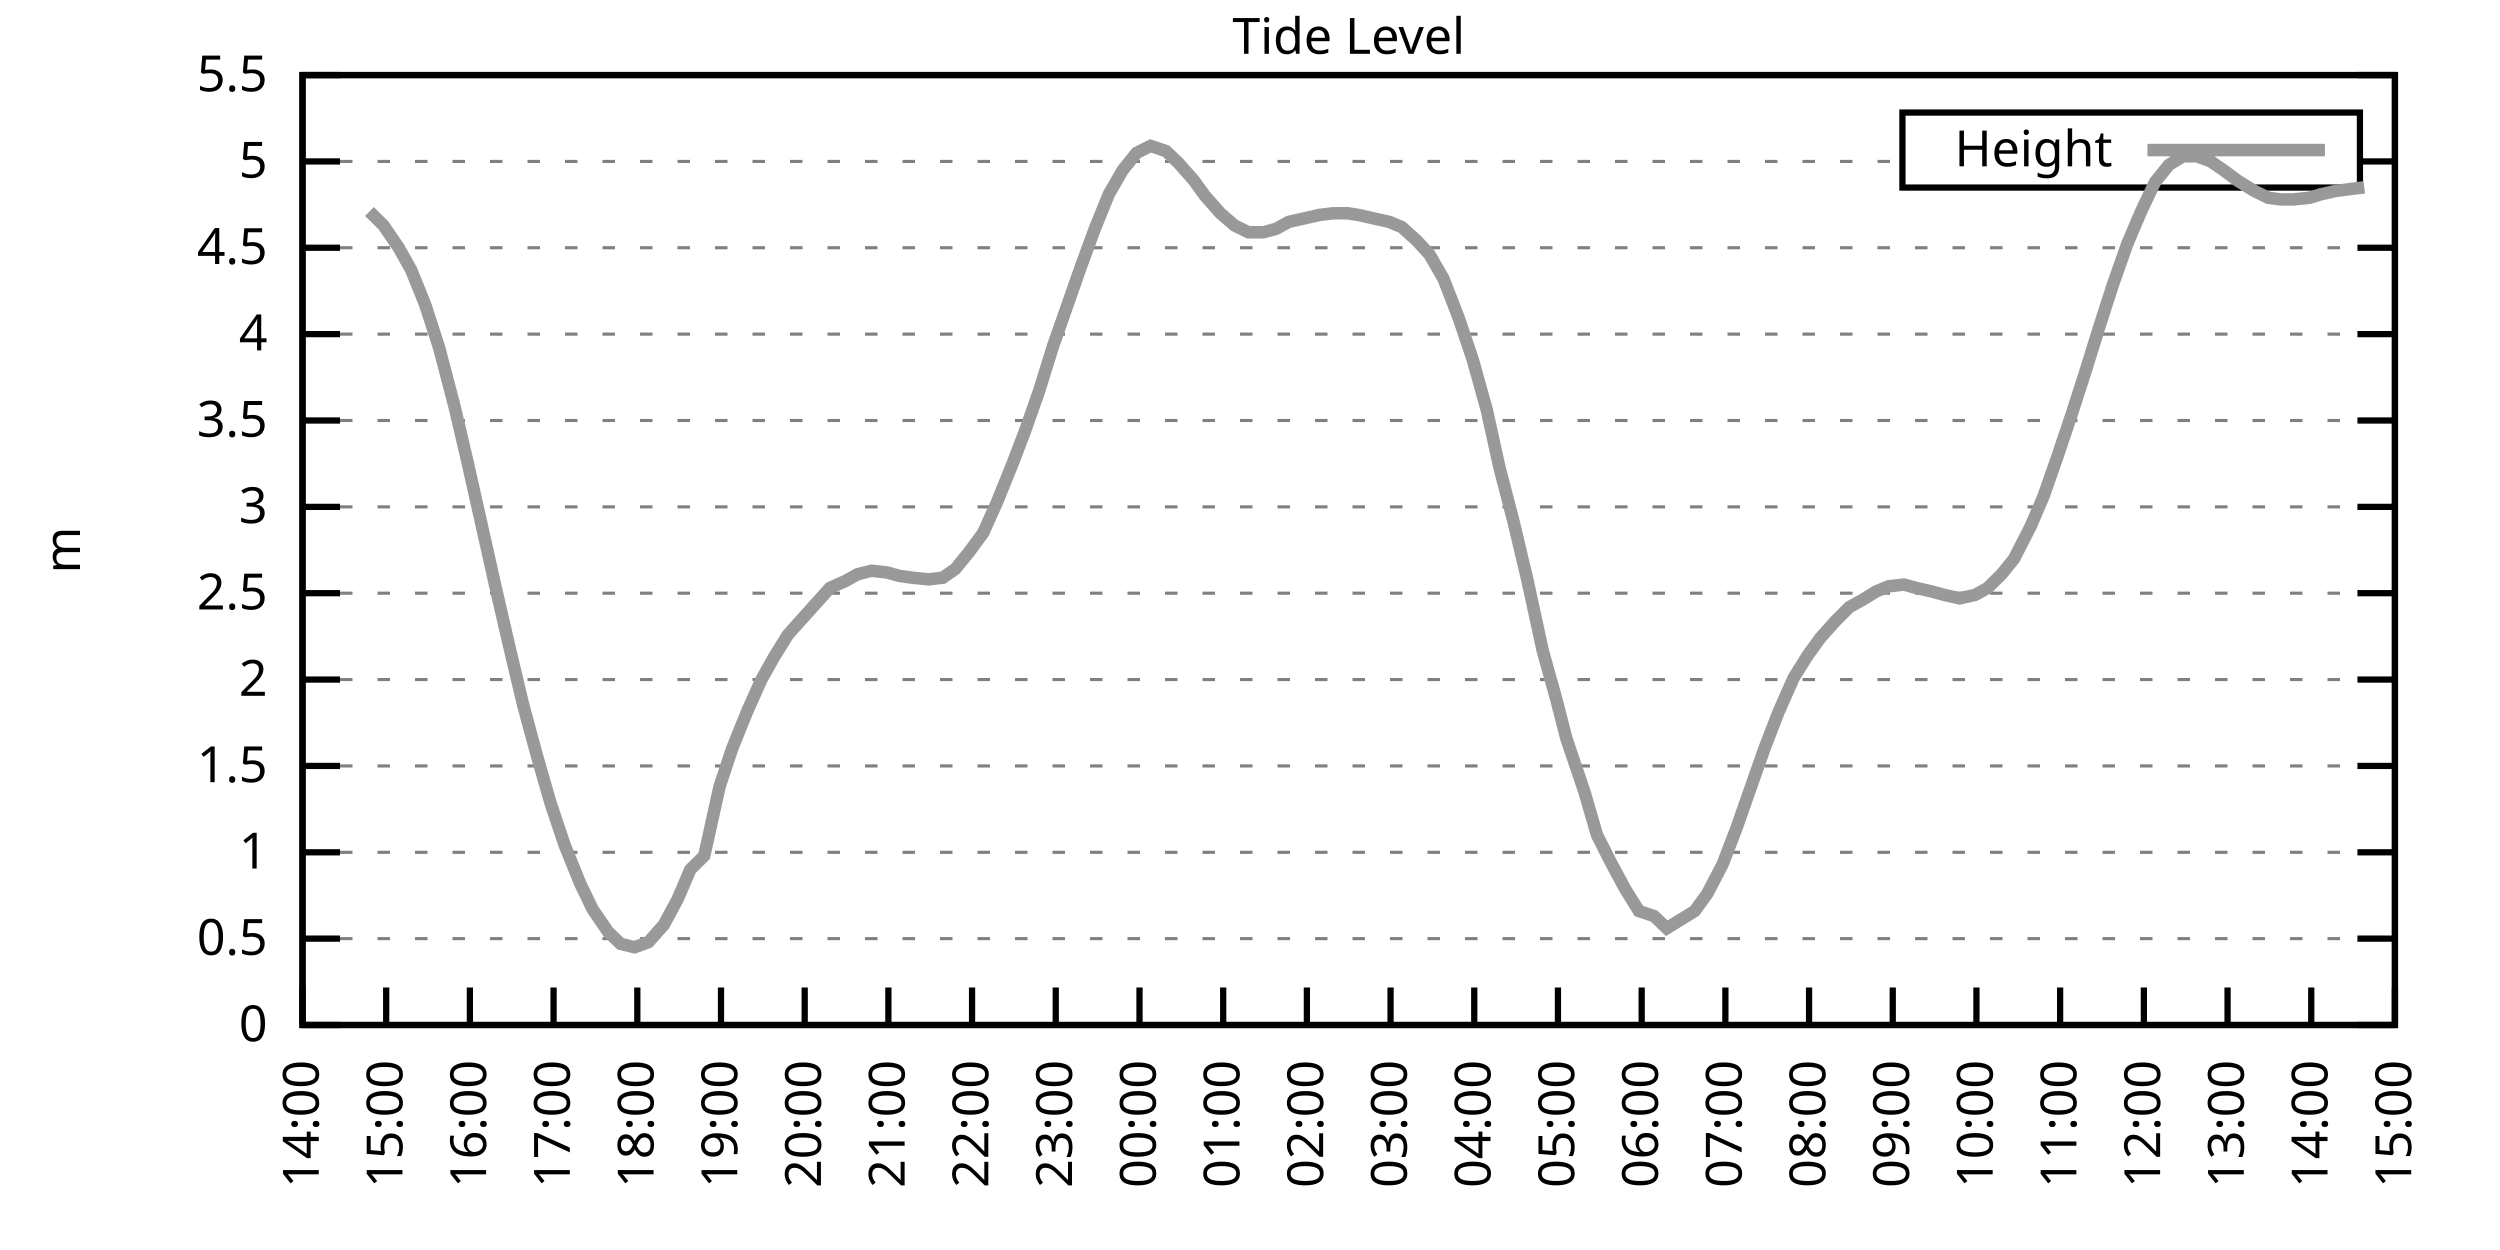
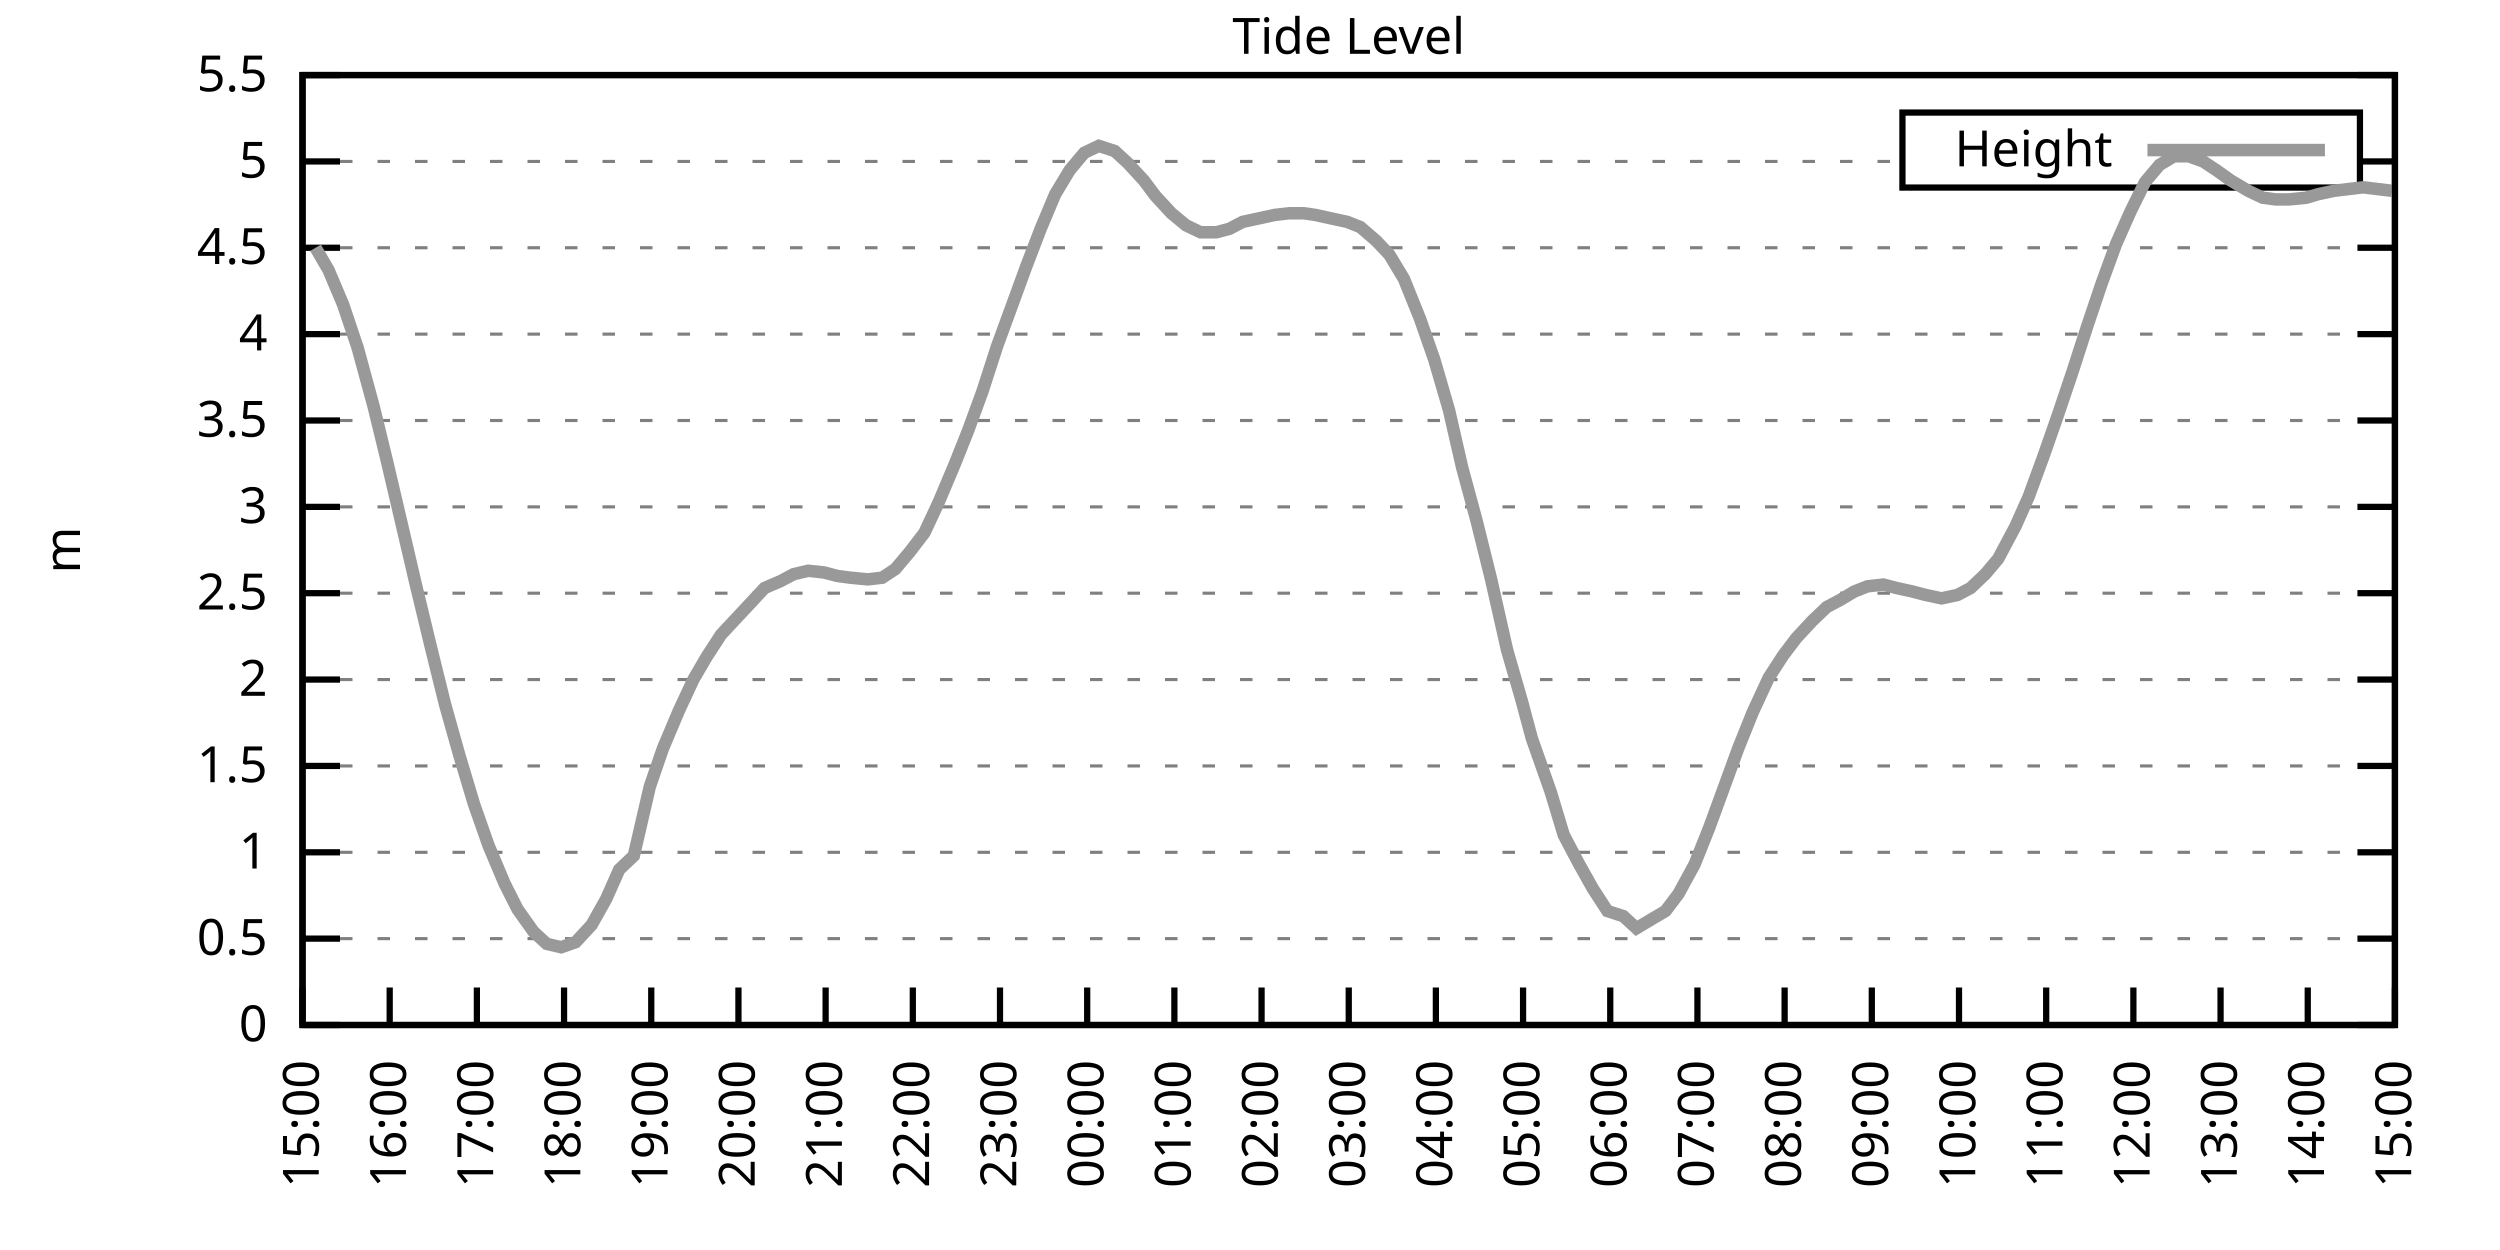
<svg xmlns="http://www.w3.org/2000/svg" xmlns:xlink="http://www.w3.org/1999/xlink" width="400" height="200" viewBox="0 0 400 200">
  <g id="gnuplot_canvas">
    <rect x="0" y="0" width="400" height="200" fill="none" />
    <defs>
      <circle id="gpDot" r="0.5" stroke-width="0.5" stroke="currentColor" />
      <path id="gpPt0" stroke-width="0.333" stroke="currentColor" d="M-1,0 h2 M0,-1 v2" />
      <path id="gpPt1" stroke-width="0.333" stroke="currentColor" d="M-1,-1 L1,1 M1,-1 L-1,1" />
      <path id="gpPt2" stroke-width="0.333" stroke="currentColor" d="M-1,0 L1,0 M0,-1 L0,1 M-1,-1 L1,1 M-1,1 L1,-1" />
      <rect id="gpPt3" stroke-width="0.333" stroke="currentColor" x="-1" y="-1" width="2" height="2" />
      <rect id="gpPt4" stroke-width="0.333" stroke="currentColor" fill="currentColor" x="-1" y="-1" width="2" height="2" />
      <circle id="gpPt5" stroke-width="0.333" stroke="currentColor" cx="0" cy="0" r="1" />
      <use xlink:href="#gpPt5" id="gpPt6" fill="currentColor" stroke="none" />
      <path id="gpPt7" stroke-width="0.333" stroke="currentColor" d="M0,-1.33 L-1.33,0.67 L1.33,0.67 z" />
      <use xlink:href="#gpPt7" id="gpPt8" fill="currentColor" stroke="none" />
      <use xlink:href="#gpPt7" id="gpPt9" stroke="currentColor" transform="rotate(180)" />
      <use xlink:href="#gpPt9" id="gpPt10" fill="currentColor" stroke="none" />
      <use xlink:href="#gpPt3" id="gpPt11" stroke="currentColor" transform="rotate(45)" />
      <use xlink:href="#gpPt11" id="gpPt12" fill="currentColor" stroke="none" />
      <path id="gpPt13" stroke-width="0.333" stroke="currentColor" d="M0,1.330 L1.265,0.411 L0.782,-1.067 L-0.782,-1.076 L-1.265,0.411 z" />
      <use xlink:href="#gpPt13" id="gpPt14" fill="currentColor" stroke="none" />
      <filter id="textbox" filterUnits="objectBoundingBox" x="0" y="0" height="1" width="1">
        <feFlood flood-color="white" flood-opacity="1" result="bgnd" />
        <feComposite in="SourceGraphic" in2="bgnd" operator="atop" />
      </filter>
      <filter id="greybox" filterUnits="objectBoundingBox" x="0" y="0" height="1" width="1">
        <feFlood flood-color="lightgrey" flood-opacity="1" result="grey" />
        <feComposite in="SourceGraphic" in2="grey" operator="atop" />
      </filter>
    </defs>
    <g fill="none" color="white" stroke="currentColor" stroke-width="1.00" stroke-linecap="butt" stroke-linejoin="miter">
</g>
    <g fill="none" color="black" stroke="currentColor" stroke-width="1.00" stroke-linecap="butt" stroke-linejoin="miter">
      <g stroke="none" shape-rendering="crispEdges">
        <polygon fill="rgb(255, 255, 255)" points="48.40,164.00 383.18,164.00 383.18,12.02 48.40,12.02 " />
      </g>
    </g>
    <g fill="none" color="black" stroke="currentColor" stroke-width="1.00" stroke-linecap="butt" stroke-linejoin="miter">
</g>
    <g fill="none" color="black" stroke="black" stroke-width="0.50" stroke-linecap="butt" stroke-linejoin="miter">
</g>
    <g fill="none" color="gray" stroke="currentColor" stroke-width="0.50" stroke-linecap="butt" stroke-linejoin="miter">
      <path stroke="gray" stroke-dasharray="2,4" class="gridline" d="M48.40,164.00 L383.19,164.00  " />
    </g>
    <g fill="none" color="gray" stroke="gray" stroke-width="1.00" stroke-linecap="butt" stroke-linejoin="miter">
</g>
    <g fill="none" color="black" stroke="currentColor" stroke-width="1.00" stroke-linecap="butt" stroke-linejoin="miter">
      <path stroke="black" d="M48.40,164.00 L54.40,164.00 M383.19,164.00 L377.19,164.00  " />
      <g transform="translate(42.80,166.60)" stroke="none" fill="black" font-family="Sans" font-size="8.00" text-anchor="end">
        <text>
          <tspan font-family="Sans"> 0</tspan>
        </text>
      </g>
    </g>
    <g fill="none" color="black" stroke="currentColor" stroke-width="1.00" stroke-linecap="butt" stroke-linejoin="miter">
</g>
    <g fill="none" color="black" stroke="black" stroke-width="0.50" stroke-linecap="butt" stroke-linejoin="miter">
</g>
    <g fill="none" color="gray" stroke="currentColor" stroke-width="0.50" stroke-linecap="butt" stroke-linejoin="miter">
      <path stroke="gray" stroke-dasharray="2,4" class="gridline" d="M48.40,150.18 L383.19,150.18  " />
    </g>
    <g fill="none" color="gray" stroke="gray" stroke-width="1.00" stroke-linecap="butt" stroke-linejoin="miter">
</g>
    <g fill="none" color="black" stroke="currentColor" stroke-width="1.00" stroke-linecap="butt" stroke-linejoin="miter">
      <path stroke="black" d="M48.40,150.18 L54.40,150.18 M383.19,150.18 L377.19,150.18  " />
      <g transform="translate(42.80,152.78)" stroke="none" fill="black" font-family="Sans" font-size="8.00" text-anchor="end">
        <text>
          <tspan font-family="Sans"> 0.5</tspan>
        </text>
      </g>
    </g>
    <g fill="none" color="black" stroke="currentColor" stroke-width="1.00" stroke-linecap="butt" stroke-linejoin="miter">
</g>
    <g fill="none" color="black" stroke="black" stroke-width="0.50" stroke-linecap="butt" stroke-linejoin="miter">
</g>
    <g fill="none" color="gray" stroke="currentColor" stroke-width="0.50" stroke-linecap="butt" stroke-linejoin="miter">
      <path stroke="gray" stroke-dasharray="2,4" class="gridline" d="M48.40,136.37 L383.19,136.37  " />
    </g>
    <g fill="none" color="gray" stroke="gray" stroke-width="1.00" stroke-linecap="butt" stroke-linejoin="miter">
</g>
    <g fill="none" color="black" stroke="currentColor" stroke-width="1.00" stroke-linecap="butt" stroke-linejoin="miter">
      <path stroke="black" d="M48.40,136.37 L54.40,136.37 M383.19,136.37 L377.19,136.37  " />
      <g transform="translate(42.80,138.97)" stroke="none" fill="black" font-family="Sans" font-size="8.00" text-anchor="end">
        <text>
          <tspan font-family="Sans"> 1</tspan>
        </text>
      </g>
    </g>
    <g fill="none" color="black" stroke="currentColor" stroke-width="1.00" stroke-linecap="butt" stroke-linejoin="miter">
</g>
    <g fill="none" color="black" stroke="black" stroke-width="0.50" stroke-linecap="butt" stroke-linejoin="miter">
</g>
    <g fill="none" color="gray" stroke="currentColor" stroke-width="0.50" stroke-linecap="butt" stroke-linejoin="miter">
      <path stroke="gray" stroke-dasharray="2,4" class="gridline" d="M48.40,122.55 L383.19,122.55  " />
    </g>
    <g fill="none" color="gray" stroke="gray" stroke-width="1.00" stroke-linecap="butt" stroke-linejoin="miter">
</g>
    <g fill="none" color="black" stroke="currentColor" stroke-width="1.00" stroke-linecap="butt" stroke-linejoin="miter">
      <path stroke="black" d="M48.40,122.55 L54.40,122.55 M383.19,122.55 L377.19,122.55  " />
      <g transform="translate(42.80,125.15)" stroke="none" fill="black" font-family="Sans" font-size="8.00" text-anchor="end">
        <text>
          <tspan font-family="Sans"> 1.5</tspan>
        </text>
      </g>
    </g>
    <g fill="none" color="black" stroke="currentColor" stroke-width="1.00" stroke-linecap="butt" stroke-linejoin="miter">
</g>
    <g fill="none" color="black" stroke="black" stroke-width="0.50" stroke-linecap="butt" stroke-linejoin="miter">
</g>
    <g fill="none" color="gray" stroke="currentColor" stroke-width="0.50" stroke-linecap="butt" stroke-linejoin="miter">
      <path stroke="gray" stroke-dasharray="2,4" class="gridline" d="M48.40,108.73 L383.19,108.73  " />
    </g>
    <g fill="none" color="gray" stroke="gray" stroke-width="1.00" stroke-linecap="butt" stroke-linejoin="miter">
</g>
    <g fill="none" color="black" stroke="currentColor" stroke-width="1.00" stroke-linecap="butt" stroke-linejoin="miter">
      <path stroke="black" d="M48.40,108.73 L54.40,108.73 M383.19,108.73 L377.19,108.73  " />
      <g transform="translate(42.80,111.33)" stroke="none" fill="black" font-family="Sans" font-size="8.00" text-anchor="end">
        <text>
          <tspan font-family="Sans"> 2</tspan>
        </text>
      </g>
    </g>
    <g fill="none" color="black" stroke="currentColor" stroke-width="1.00" stroke-linecap="butt" stroke-linejoin="miter">
</g>
    <g fill="none" color="black" stroke="black" stroke-width="0.50" stroke-linecap="butt" stroke-linejoin="miter">
</g>
    <g fill="none" color="gray" stroke="currentColor" stroke-width="0.50" stroke-linecap="butt" stroke-linejoin="miter">
      <path stroke="gray" stroke-dasharray="2,4" class="gridline" d="M48.40,94.91 L383.19,94.91  " />
    </g>
    <g fill="none" color="gray" stroke="gray" stroke-width="1.00" stroke-linecap="butt" stroke-linejoin="miter">
</g>
    <g fill="none" color="black" stroke="currentColor" stroke-width="1.00" stroke-linecap="butt" stroke-linejoin="miter">
      <path stroke="black" d="M48.40,94.91 L54.40,94.91 M383.19,94.91 L377.19,94.91  " />
      <g transform="translate(42.80,97.51)" stroke="none" fill="black" font-family="Sans" font-size="8.00" text-anchor="end">
        <text>
          <tspan font-family="Sans"> 2.5</tspan>
        </text>
      </g>
    </g>
    <g fill="none" color="black" stroke="currentColor" stroke-width="1.00" stroke-linecap="butt" stroke-linejoin="miter">
</g>
    <g fill="none" color="black" stroke="black" stroke-width="0.50" stroke-linecap="butt" stroke-linejoin="miter">
</g>
    <g fill="none" color="gray" stroke="currentColor" stroke-width="0.50" stroke-linecap="butt" stroke-linejoin="miter">
      <path stroke="gray" stroke-dasharray="2,4" class="gridline" d="M48.40,81.10 L383.19,81.10  " />
    </g>
    <g fill="none" color="gray" stroke="gray" stroke-width="1.00" stroke-linecap="butt" stroke-linejoin="miter">
</g>
    <g fill="none" color="black" stroke="currentColor" stroke-width="1.00" stroke-linecap="butt" stroke-linejoin="miter">
      <path stroke="black" d="M48.40,81.10 L54.40,81.10 M383.19,81.10 L377.19,81.10  " />
      <g transform="translate(42.80,83.70)" stroke="none" fill="black" font-family="Sans" font-size="8.00" text-anchor="end">
        <text>
          <tspan font-family="Sans"> 3</tspan>
        </text>
      </g>
    </g>
    <g fill="none" color="black" stroke="currentColor" stroke-width="1.00" stroke-linecap="butt" stroke-linejoin="miter">
</g>
    <g fill="none" color="black" stroke="black" stroke-width="0.50" stroke-linecap="butt" stroke-linejoin="miter">
</g>
    <g fill="none" color="gray" stroke="currentColor" stroke-width="0.50" stroke-linecap="butt" stroke-linejoin="miter">
      <path stroke="gray" stroke-dasharray="2,4" class="gridline" d="M48.40,67.28 L383.19,67.28  " />
    </g>
    <g fill="none" color="gray" stroke="gray" stroke-width="1.00" stroke-linecap="butt" stroke-linejoin="miter">
</g>
    <g fill="none" color="black" stroke="currentColor" stroke-width="1.00" stroke-linecap="butt" stroke-linejoin="miter">
      <path stroke="black" d="M48.40,67.28 L54.40,67.28 M383.19,67.28 L377.19,67.28  " />
      <g transform="translate(42.80,69.88)" stroke="none" fill="black" font-family="Sans" font-size="8.00" text-anchor="end">
        <text>
          <tspan font-family="Sans"> 3.5</tspan>
        </text>
      </g>
    </g>
    <g fill="none" color="black" stroke="currentColor" stroke-width="1.00" stroke-linecap="butt" stroke-linejoin="miter">
</g>
    <g fill="none" color="black" stroke="black" stroke-width="0.50" stroke-linecap="butt" stroke-linejoin="miter">
</g>
    <g fill="none" color="gray" stroke="currentColor" stroke-width="0.50" stroke-linecap="butt" stroke-linejoin="miter">
      <path stroke="gray" stroke-dasharray="2,4" class="gridline" d="M48.40,53.46 L383.19,53.46  " />
    </g>
    <g fill="none" color="gray" stroke="gray" stroke-width="1.00" stroke-linecap="butt" stroke-linejoin="miter">
</g>
    <g fill="none" color="black" stroke="currentColor" stroke-width="1.00" stroke-linecap="butt" stroke-linejoin="miter">
      <path stroke="black" d="M48.40,53.46 L54.40,53.46 M383.19,53.46 L377.19,53.46  " />
      <g transform="translate(42.80,56.06)" stroke="none" fill="black" font-family="Sans" font-size="8.00" text-anchor="end">
        <text>
          <tspan font-family="Sans"> 4</tspan>
        </text>
      </g>
    </g>
    <g fill="none" color="black" stroke="currentColor" stroke-width="1.00" stroke-linecap="butt" stroke-linejoin="miter">
</g>
    <g fill="none" color="black" stroke="black" stroke-width="0.50" stroke-linecap="butt" stroke-linejoin="miter">
</g>
    <g fill="none" color="gray" stroke="currentColor" stroke-width="0.50" stroke-linecap="butt" stroke-linejoin="miter">
      <path stroke="gray" stroke-dasharray="2,4" class="gridline" d="M48.40,39.64 L383.19,39.64  " />
    </g>
    <g fill="none" color="gray" stroke="gray" stroke-width="1.00" stroke-linecap="butt" stroke-linejoin="miter">
</g>
    <g fill="none" color="black" stroke="currentColor" stroke-width="1.00" stroke-linecap="butt" stroke-linejoin="miter">
      <path stroke="black" d="M48.40,39.64 L54.40,39.64 M383.19,39.64 L377.19,39.64  " />
      <g transform="translate(42.80,42.24)" stroke="none" fill="black" font-family="Sans" font-size="8.00" text-anchor="end">
        <text>
          <tspan font-family="Sans"> 4.5</tspan>
        </text>
      </g>
    </g>
    <g fill="none" color="black" stroke="currentColor" stroke-width="1.00" stroke-linecap="butt" stroke-linejoin="miter">
</g>
    <g fill="none" color="black" stroke="black" stroke-width="0.50" stroke-linecap="butt" stroke-linejoin="miter">
</g>
    <g fill="none" color="gray" stroke="currentColor" stroke-width="0.50" stroke-linecap="butt" stroke-linejoin="miter">
      <path stroke="gray" stroke-dasharray="2,4" class="gridline" d="M48.40,25.83 L304.39,25.83 M377.59,25.83 L383.19,25.83  " />
    </g>
    <g fill="none" color="gray" stroke="gray" stroke-width="1.00" stroke-linecap="butt" stroke-linejoin="miter">
</g>
    <g fill="none" color="black" stroke="currentColor" stroke-width="1.00" stroke-linecap="butt" stroke-linejoin="miter">
      <path stroke="black" d="M48.40,25.83 L54.40,25.83 M383.19,25.83 L377.19,25.83  " />
      <g transform="translate(42.80,28.43)" stroke="none" fill="black" font-family="Sans" font-size="8.00" text-anchor="end">
        <text>
          <tspan font-family="Sans"> 5</tspan>
        </text>
      </g>
    </g>
    <g fill="none" color="black" stroke="currentColor" stroke-width="1.00" stroke-linecap="butt" stroke-linejoin="miter">
</g>
    <g fill="none" color="black" stroke="black" stroke-width="0.50" stroke-linecap="butt" stroke-linejoin="miter">
</g>
    <g fill="none" color="gray" stroke="currentColor" stroke-width="0.50" stroke-linecap="butt" stroke-linejoin="miter">
      <path stroke="gray" stroke-dasharray="2,4" class="gridline" d="M48.40,12.01 L383.19,12.01  " />
    </g>
    <g fill="none" color="gray" stroke="gray" stroke-width="1.00" stroke-linecap="butt" stroke-linejoin="miter">
</g>
    <g fill="none" color="black" stroke="currentColor" stroke-width="1.00" stroke-linecap="butt" stroke-linejoin="miter">
      <path stroke="black" d="M48.40,12.01 L54.40,12.01 M383.19,12.01 L377.19,12.01  " />
      <g transform="translate(42.80,14.61)" stroke="none" fill="black" font-family="Sans" font-size="8.00" text-anchor="end">
        <text>
          <tspan font-family="Sans"> 5.5</tspan>
        </text>
      </g>
    </g>
    <g fill="none" color="black" stroke="currentColor" stroke-width="1.00" stroke-linecap="butt" stroke-linejoin="miter">
      <path stroke="black" d="M48.40,164.00 L48.40,158.00  " />
      <g transform="translate(51.00,169.60) rotate(270.00)" stroke="none" fill="black" font-family="Sans" font-size="8.00" text-anchor="end">
        <text>
-           <tspan font-family="Sans">14:00</tspan>
-         </text>
-       </g>
-     </g>
-     <g fill="none" color="black" stroke="currentColor" stroke-width="1.00" stroke-linecap="butt" stroke-linejoin="miter">
-       <path stroke="black" d="M61.79,164.00 L61.79,158.00  " />
-       <g transform="translate(64.39,169.60) rotate(270.00)" stroke="none" fill="black" font-family="Sans" font-size="8.00" text-anchor="end">
-         <text>
          <tspan font-family="Sans">15:00</tspan>
        </text>
      </g>
    </g>
    <g fill="none" color="black" stroke="currentColor" stroke-width="1.00" stroke-linecap="butt" stroke-linejoin="miter">
-       <path stroke="black" d="M75.18,164.00 L75.18,158.00  " />
-       <g transform="translate(77.78,169.60) rotate(270.00)" stroke="none" fill="black" font-family="Sans" font-size="8.00" text-anchor="end">
+       <path stroke="black" d="M62.35,164.00 L62.35,158.00  " />
+       <g transform="translate(64.95,169.60) rotate(270.00)" stroke="none" fill="black" font-family="Sans" font-size="8.00" text-anchor="end">
        <text>
          <tspan font-family="Sans">16:00</tspan>
        </text>
      </g>
    </g>
    <g fill="none" color="black" stroke="currentColor" stroke-width="1.00" stroke-linecap="butt" stroke-linejoin="miter">
-       <path stroke="black" d="M88.57,164.00 L88.57,158.00  " />
-       <g transform="translate(91.17,169.60) rotate(270.00)" stroke="none" fill="black" font-family="Sans" font-size="8.00" text-anchor="end">
+       <path stroke="black" d="M76.30,164.00 L76.30,158.00  " />
+       <g transform="translate(78.90,169.60) rotate(270.00)" stroke="none" fill="black" font-family="Sans" font-size="8.00" text-anchor="end">
        <text>
          <tspan font-family="Sans">17:00</tspan>
        </text>
      </g>
    </g>
    <g fill="none" color="black" stroke="currentColor" stroke-width="1.00" stroke-linecap="butt" stroke-linejoin="miter">
-       <path stroke="black" d="M101.97,164.00 L101.97,158.00  " />
-       <g transform="translate(104.57,169.60) rotate(270.00)" stroke="none" fill="black" font-family="Sans" font-size="8.00" text-anchor="end">
+       <path stroke="black" d="M90.25,164.00 L90.25,158.00  " />
+       <g transform="translate(92.85,169.60) rotate(270.00)" stroke="none" fill="black" font-family="Sans" font-size="8.00" text-anchor="end">
        <text>
          <tspan font-family="Sans">18:00</tspan>
        </text>
      </g>
    </g>
    <g fill="none" color="black" stroke="currentColor" stroke-width="1.00" stroke-linecap="butt" stroke-linejoin="miter">
-       <path stroke="black" d="M115.36,164.00 L115.36,158.00  " />
-       <g transform="translate(117.96,169.60) rotate(270.00)" stroke="none" fill="black" font-family="Sans" font-size="8.00" text-anchor="end">
+       <path stroke="black" d="M104.20,164.00 L104.20,158.00  " />
+       <g transform="translate(106.80,169.60) rotate(270.00)" stroke="none" fill="black" font-family="Sans" font-size="8.00" text-anchor="end">
        <text>
          <tspan font-family="Sans">19:00</tspan>
        </text>
      </g>
    </g>
    <g fill="none" color="black" stroke="currentColor" stroke-width="1.00" stroke-linecap="butt" stroke-linejoin="miter">
-       <path stroke="black" d="M128.75,164.00 L128.75,158.00  " />
-       <g transform="translate(131.35,169.60) rotate(270.00)" stroke="none" fill="black" font-family="Sans" font-size="8.00" text-anchor="end">
+       <path stroke="black" d="M118.15,164.00 L118.15,158.00  " />
+       <g transform="translate(120.75,169.60) rotate(270.00)" stroke="none" fill="black" font-family="Sans" font-size="8.00" text-anchor="end">
        <text>
          <tspan font-family="Sans">20:00</tspan>
        </text>
      </g>
    </g>
    <g fill="none" color="black" stroke="currentColor" stroke-width="1.00" stroke-linecap="butt" stroke-linejoin="miter">
-       <path stroke="black" d="M142.14,164.00 L142.14,158.00  " />
-       <g transform="translate(144.74,169.60) rotate(270.00)" stroke="none" fill="black" font-family="Sans" font-size="8.00" text-anchor="end">
+       <path stroke="black" d="M132.10,164.00 L132.10,158.00  " />
+       <g transform="translate(134.70,169.60) rotate(270.00)" stroke="none" fill="black" font-family="Sans" font-size="8.00" text-anchor="end">
        <text>
          <tspan font-family="Sans">21:00</tspan>
        </text>
      </g>
    </g>
    <g fill="none" color="black" stroke="currentColor" stroke-width="1.00" stroke-linecap="butt" stroke-linejoin="miter">
-       <path stroke="black" d="M155.53,164.00 L155.53,158.00  " />
-       <g transform="translate(158.13,169.60) rotate(270.00)" stroke="none" fill="black" font-family="Sans" font-size="8.00" text-anchor="end">
+       <path stroke="black" d="M146.05,164.00 L146.05,158.00  " />
+       <g transform="translate(148.65,169.60) rotate(270.00)" stroke="none" fill="black" font-family="Sans" font-size="8.00" text-anchor="end">
        <text>
          <tspan font-family="Sans">22:00</tspan>
        </text>
      </g>
    </g>
    <g fill="none" color="black" stroke="currentColor" stroke-width="1.00" stroke-linecap="butt" stroke-linejoin="miter">
-       <path stroke="black" d="M168.92,164.00 L168.92,158.00  " />
-       <g transform="translate(171.52,169.60) rotate(270.00)" stroke="none" fill="black" font-family="Sans" font-size="8.00" text-anchor="end">
+       <path stroke="black" d="M160.00,164.00 L160.00,158.00  " />
+       <g transform="translate(162.60,169.60) rotate(270.00)" stroke="none" fill="black" font-family="Sans" font-size="8.00" text-anchor="end">
        <text>
          <tspan font-family="Sans">23:00</tspan>
        </text>
      </g>
    </g>
    <g fill="none" color="black" stroke="currentColor" stroke-width="1.00" stroke-linecap="butt" stroke-linejoin="miter">
-       <path stroke="black" d="M182.32,164.00 L182.32,158.00  " />
-       <g transform="translate(184.92,169.60) rotate(270.00)" stroke="none" fill="black" font-family="Sans" font-size="8.00" text-anchor="end">
+       <path stroke="black" d="M173.95,164.00 L173.95,158.00  " />
+       <g transform="translate(176.55,169.60) rotate(270.00)" stroke="none" fill="black" font-family="Sans" font-size="8.00" text-anchor="end">
        <text>
          <tspan font-family="Sans">00:00</tspan>
        </text>
      </g>
    </g>
    <g fill="none" color="black" stroke="currentColor" stroke-width="1.00" stroke-linecap="butt" stroke-linejoin="miter">
-       <path stroke="black" d="M195.71,164.00 L195.71,158.00  " />
-       <g transform="translate(198.31,169.60) rotate(270.00)" stroke="none" fill="black" font-family="Sans" font-size="8.00" text-anchor="end">
+       <path stroke="black" d="M187.90,164.00 L187.90,158.00  " />
+       <g transform="translate(190.50,169.60) rotate(270.00)" stroke="none" fill="black" font-family="Sans" font-size="8.00" text-anchor="end">
        <text>
          <tspan font-family="Sans">01:00</tspan>
        </text>
      </g>
    </g>
    <g fill="none" color="black" stroke="currentColor" stroke-width="1.00" stroke-linecap="butt" stroke-linejoin="miter">
-       <path stroke="black" d="M209.10,164.00 L209.10,158.00  " />
-       <g transform="translate(211.70,169.60) rotate(270.00)" stroke="none" fill="black" font-family="Sans" font-size="8.00" text-anchor="end">
+       <path stroke="black" d="M201.85,164.00 L201.85,158.00  " />
+       <g transform="translate(204.45,169.60) rotate(270.00)" stroke="none" fill="black" font-family="Sans" font-size="8.00" text-anchor="end">
        <text>
          <tspan font-family="Sans">02:00</tspan>
        </text>
      </g>
    </g>
    <g fill="none" color="black" stroke="currentColor" stroke-width="1.00" stroke-linecap="butt" stroke-linejoin="miter">
-       <path stroke="black" d="M222.49,164.00 L222.49,158.00  " />
-       <g transform="translate(225.09,169.60) rotate(270.00)" stroke="none" fill="black" font-family="Sans" font-size="8.00" text-anchor="end">
+       <path stroke="black" d="M215.80,164.00 L215.80,158.00  " />
+       <g transform="translate(218.40,169.60) rotate(270.00)" stroke="none" fill="black" font-family="Sans" font-size="8.00" text-anchor="end">
        <text>
          <tspan font-family="Sans">03:00</tspan>
        </text>
      </g>
    </g>
    <g fill="none" color="black" stroke="currentColor" stroke-width="1.00" stroke-linecap="butt" stroke-linejoin="miter">
-       <path stroke="black" d="M235.88,164.00 L235.88,158.00  " />
-       <g transform="translate(238.48,169.60) rotate(270.00)" stroke="none" fill="black" font-family="Sans" font-size="8.00" text-anchor="end">
+       <path stroke="black" d="M229.74,164.00 L229.74,158.00  " />
+       <g transform="translate(232.34,169.60) rotate(270.00)" stroke="none" fill="black" font-family="Sans" font-size="8.00" text-anchor="end">
        <text>
          <tspan font-family="Sans">04:00</tspan>
        </text>
      </g>
    </g>
    <g fill="none" color="black" stroke="currentColor" stroke-width="1.00" stroke-linecap="butt" stroke-linejoin="miter">
-       <path stroke="black" d="M249.27,164.00 L249.27,158.00  " />
-       <g transform="translate(251.87,169.60) rotate(270.00)" stroke="none" fill="black" font-family="Sans" font-size="8.00" text-anchor="end">
+       <path stroke="black" d="M243.69,164.00 L243.69,158.00  " />
+       <g transform="translate(246.29,169.60) rotate(270.00)" stroke="none" fill="black" font-family="Sans" font-size="8.00" text-anchor="end">
        <text>
          <tspan font-family="Sans">05:00</tspan>
        </text>
      </g>
    </g>
    <g fill="none" color="black" stroke="currentColor" stroke-width="1.00" stroke-linecap="butt" stroke-linejoin="miter">
-       <path stroke="black" d="M262.67,164.00 L262.67,158.00  " />
-       <g transform="translate(265.27,169.60) rotate(270.00)" stroke="none" fill="black" font-family="Sans" font-size="8.00" text-anchor="end">
+       <path stroke="black" d="M257.64,164.00 L257.64,158.00  " />
+       <g transform="translate(260.24,169.60) rotate(270.00)" stroke="none" fill="black" font-family="Sans" font-size="8.00" text-anchor="end">
        <text>
          <tspan font-family="Sans">06:00</tspan>
        </text>
      </g>
    </g>
    <g fill="none" color="black" stroke="currentColor" stroke-width="1.00" stroke-linecap="butt" stroke-linejoin="miter">
-       <path stroke="black" d="M276.06,164.00 L276.06,158.00  " />
-       <g transform="translate(278.66,169.60) rotate(270.00)" stroke="none" fill="black" font-family="Sans" font-size="8.00" text-anchor="end">
+       <path stroke="black" d="M271.59,164.00 L271.59,158.00  " />
+       <g transform="translate(274.19,169.60) rotate(270.00)" stroke="none" fill="black" font-family="Sans" font-size="8.00" text-anchor="end">
        <text>
          <tspan font-family="Sans">07:00</tspan>
        </text>
      </g>
    </g>
    <g fill="none" color="black" stroke="currentColor" stroke-width="1.00" stroke-linecap="butt" stroke-linejoin="miter">
-       <path stroke="black" d="M289.45,164.00 L289.45,158.00  " />
-       <g transform="translate(292.05,169.60) rotate(270.00)" stroke="none" fill="black" font-family="Sans" font-size="8.00" text-anchor="end">
+       <path stroke="black" d="M285.54,164.00 L285.54,158.00  " />
+       <g transform="translate(288.14,169.60) rotate(270.00)" stroke="none" fill="black" font-family="Sans" font-size="8.00" text-anchor="end">
        <text>
          <tspan font-family="Sans">08:00</tspan>
        </text>
      </g>
    </g>
    <g fill="none" color="black" stroke="currentColor" stroke-width="1.00" stroke-linecap="butt" stroke-linejoin="miter">
-       <path stroke="black" d="M302.84,164.00 L302.84,158.00  " />
-       <g transform="translate(305.44,169.60) rotate(270.00)" stroke="none" fill="black" font-family="Sans" font-size="8.00" text-anchor="end">
+       <path stroke="black" d="M299.49,164.00 L299.49,158.00  " />
+       <g transform="translate(302.09,169.60) rotate(270.00)" stroke="none" fill="black" font-family="Sans" font-size="8.00" text-anchor="end">
        <text>
          <tspan font-family="Sans">09:00</tspan>
        </text>
      </g>
    </g>
    <g fill="none" color="black" stroke="currentColor" stroke-width="1.00" stroke-linecap="butt" stroke-linejoin="miter">
-       <path stroke="black" d="M316.23,164.00 L316.23,158.00  " />
-       <g transform="translate(318.83,169.60) rotate(270.00)" stroke="none" fill="black" font-family="Sans" font-size="8.00" text-anchor="end">
+       <path stroke="black" d="M313.44,164.00 L313.44,158.00  " />
+       <g transform="translate(316.04,169.60) rotate(270.00)" stroke="none" fill="black" font-family="Sans" font-size="8.00" text-anchor="end">
        <text>
          <tspan font-family="Sans">10:00</tspan>
        </text>
      </g>
    </g>
    <g fill="none" color="black" stroke="currentColor" stroke-width="1.00" stroke-linecap="butt" stroke-linejoin="miter">
-       <path stroke="black" d="M329.62,164.00 L329.62,158.00  " />
-       <g transform="translate(332.22,169.60) rotate(270.00)" stroke="none" fill="black" font-family="Sans" font-size="8.00" text-anchor="end">
+       <path stroke="black" d="M327.39,164.00 L327.39,158.00  " />
+       <g transform="translate(329.99,169.60) rotate(270.00)" stroke="none" fill="black" font-family="Sans" font-size="8.00" text-anchor="end">
        <text>
          <tspan font-family="Sans">11:00</tspan>
        </text>
      </g>
    </g>
    <g fill="none" color="black" stroke="currentColor" stroke-width="1.00" stroke-linecap="butt" stroke-linejoin="miter">
-       <path stroke="black" d="M343.02,164.00 L343.02,158.00  " />
-       <g transform="translate(345.62,169.60) rotate(270.00)" stroke="none" fill="black" font-family="Sans" font-size="8.00" text-anchor="end">
+       <path stroke="black" d="M341.34,164.00 L341.34,158.00  " />
+       <g transform="translate(343.94,169.60) rotate(270.00)" stroke="none" fill="black" font-family="Sans" font-size="8.00" text-anchor="end">
        <text>
          <tspan font-family="Sans">12:00</tspan>
        </text>
      </g>
    </g>
    <g fill="none" color="black" stroke="currentColor" stroke-width="1.00" stroke-linecap="butt" stroke-linejoin="miter">
-       <path stroke="black" d="M356.41,164.00 L356.41,158.00  " />
-       <g transform="translate(359.01,169.60) rotate(270.00)" stroke="none" fill="black" font-family="Sans" font-size="8.00" text-anchor="end">
+       <path stroke="black" d="M355.29,164.00 L355.29,158.00  " />
+       <g transform="translate(357.89,169.60) rotate(270.00)" stroke="none" fill="black" font-family="Sans" font-size="8.00" text-anchor="end">
        <text>
          <tspan font-family="Sans">13:00</tspan>
        </text>
      </g>
    </g>
    <g fill="none" color="black" stroke="currentColor" stroke-width="1.00" stroke-linecap="butt" stroke-linejoin="miter">
-       <path stroke="black" d="M369.80,164.00 L369.80,158.00  " />
-       <g transform="translate(372.40,169.60) rotate(270.00)" stroke="none" fill="black" font-family="Sans" font-size="8.00" text-anchor="end">
+       <path stroke="black" d="M369.24,164.00 L369.24,158.00  " />
+       <g transform="translate(371.84,169.60) rotate(270.00)" stroke="none" fill="black" font-family="Sans" font-size="8.00" text-anchor="end">
        <text>
          <tspan font-family="Sans">14:00</tspan>
        </text>
      </g>
    </g>
    <g fill="none" color="black" stroke="currentColor" stroke-width="1.00" stroke-linecap="butt" stroke-linejoin="miter">
      <path stroke="black" d="M383.19,164.00 L383.19,158.00  " />
      <g transform="translate(385.79,169.60) rotate(270.00)" stroke="none" fill="black" font-family="Sans" font-size="8.00" text-anchor="end">
        <text>
          <tspan font-family="Sans">15:00</tspan>
        </text>
      </g>
    </g>
    <g fill="none" color="black" stroke="currentColor" stroke-width="1.00" stroke-linecap="butt" stroke-linejoin="miter">
</g>
    <g fill="none" color="black" stroke="currentColor" stroke-width="1.00" stroke-linecap="butt" stroke-linejoin="miter">
      <path stroke="black" d="M48.40,12.01 L48.40,164.00 L383.19,164.00 L383.19,12.01 L48.40,12.01 Z  " />
    </g>
    <g fill="none" color="black" stroke="currentColor" stroke-width="1.00" stroke-linecap="butt" stroke-linejoin="miter">
</g>
    <g fill="none" color="black" stroke="currentColor" stroke-width="1.00" stroke-linecap="butt" stroke-linejoin="miter">
      <path stroke="black" d="M304.39,30.01 L304.39,18.01 L377.59,18.01 L377.59,30.01 L304.39,30.01 Z  " />
    </g>
    <g id="Tide_level_plot_1">
      <g fill="none" color="white" stroke="black" stroke-width="2.00" stroke-linecap="butt" stroke-linejoin="miter">
</g>
      <g fill="none" color="black" stroke="currentColor" stroke-width="2.00" stroke-linecap="butt" stroke-linejoin="miter">
        <g transform="translate(337.99,26.61)" stroke="none" fill="black" font-family="Sans" font-size="8.00" text-anchor="end">
          <text>
            <tspan font-family="Sans">Height</tspan>
          </text>
        </g>
      </g>
      <g fill="none" color="black" stroke="currentColor" stroke-width="2.00" stroke-linecap="butt" stroke-linejoin="miter">
-         <path stroke="rgb(153, 153, 153)" d="M343.59,24.01 L371.99,24.01 M59.11,33.84 L61.35,36.05 L63.80,39.64 L65.81,43.24 L68.04,48.76 L70.27,55.67   L72.73,65.07 L74.74,73.64 L76.97,83.58 L79.20,93.53 L81.43,103.20 L83.66,112.60 L85.90,120.89 L88.13,128.63   L90.36,135.26 L92.82,141.34 L94.82,145.48 L97.28,149.08 L99.29,151.01 L101.52,151.56 L103.75,150.74 L106.21,147.97   L108.44,143.83 L110.45,139.13 L112.68,136.92 L115.13,125.86 L117.14,119.78 L119.60,113.71 L121.83,108.73 L123.84,105.14   L126.07,101.55 L128.30,99.06 L130.54,96.57 L132.77,94.08 L135.22,92.98 L137.23,91.87 L139.46,91.32 L141.92,91.60   L143.93,92.15 L145.94,92.43 L148.61,92.70 L150.85,92.43 L152.85,91.04 L155.09,88.28 L157.32,85.24 L159.55,80.27   L162.01,74.19 L164.01,68.94 L166.25,62.58 L168.48,55.40 L170.71,49.04 L172.94,42.68 L175.17,36.60 L177.41,31.08   L179.64,27.21 L181.87,24.45 L184.10,23.34 L186.56,24.17 L188.57,26.10 L191.02,28.87 L192.81,31.35 L195.26,34.12   L197.49,36.05 L199.73,37.16 L202.18,37.16 L204.19,36.60 L206.20,35.50 L208.65,34.95 L211.11,34.39 L213.34,34.12   L215.57,34.12 L217.36,34.39 L219.81,34.95 L222.27,35.50 L224.28,36.33 L226.73,38.54 L228.74,40.75 L230.97,44.62   L233.43,50.97 L235.66,57.61 L237.89,65.62 L239.90,74.74 L242.13,83.31 L244.36,92.70 L246.82,104.03 L249.05,112.05   L250.61,118.13 L253.51,126.69 L255.52,133.60 L257.76,138.02 L259.99,142.17 L262.22,145.76 L264.67,146.59 L266.68,148.52   L268.92,147.14 L271.15,145.76 L273.16,143.00 L275.61,138.30 L277.84,132.50 L280.07,126.14 L282.31,119.78 L284.54,113.98   L286.99,108.45 L289.23,104.86 L291.23,102.10 L293.69,99.34 L295.92,97.12 L297.93,96.02 L300.16,94.64 L302.17,93.81   L304.63,93.53 L306.63,94.08 L309.09,94.64 L311.10,95.19 L313.55,95.74 L316.01,95.19 L318.02,94.08 L320.25,91.87   L322.26,89.39 L324.94,84.14 L326.95,79.44 L329.18,73.08 L331.41,66.45 L333.64,59.54 L335.87,52.36 L338.10,45.45   L340.34,39.09 L342.57,33.84 L344.80,29.14 L347.03,26.38 L349.26,25.00 L351.50,25.00 L353.73,25.83 L355.74,27.21   L357.97,28.87 L360.65,30.53 L362.88,31.63 L364.89,31.91 L366.90,31.91 L369.58,31.63 L371.36,31.08 L373.82,30.53   L376.05,30.25 L378.28,29.97  " />
+         <path stroke="rgb(153, 153, 153)" d="M343.59,24.01 L371.99,24.01 M50.49,39.64 L52.58,43.24 L54.91,48.76 L57.23,55.67 L59.79,65.07 L61.88,73.64   L64.21,83.58 L66.53,93.53 L68.86,103.20 L71.18,112.60 L73.51,120.89 L75.83,128.63 L78.16,135.26 L80.72,141.34   L82.81,145.48 L85.37,149.08 L87.46,151.01 L89.78,151.56 L92.11,150.74 L94.67,147.97 L96.99,143.83 L99.08,139.13   L101.41,136.92 L103.97,125.86 L106.06,119.78 L108.62,113.71 L110.94,108.73 L113.03,105.14 L115.36,101.55 L117.68,99.06   L120.01,96.57 L122.33,94.08 L124.89,92.98 L126.98,91.87 L129.31,91.32 L131.87,91.60 L133.96,92.15 L136.05,92.43   L138.84,92.70 L141.16,92.43 L143.26,91.04 L145.58,88.28 L147.91,85.24 L150.23,80.27 L152.79,74.19 L154.88,68.94   L157.21,62.58 L159.53,55.40 L161.86,49.04 L164.18,42.68 L166.51,36.60 L168.83,31.08 L171.16,27.21 L173.48,24.45   L175.81,23.34 L178.36,24.17 L180.46,26.10 L183.01,28.87 L184.87,31.35 L187.43,34.12 L189.76,36.05 L192.08,37.16   L194.64,37.16 L196.73,36.60 L198.82,35.50 L201.38,34.95 L203.94,34.39 L206.26,34.12 L208.59,34.12 L210.45,34.39   L213.01,34.95 L215.56,35.50 L217.65,36.33 L220.21,38.54 L222.30,40.75 L224.63,44.62 L227.19,50.97 L229.51,57.61   L231.84,65.62 L233.93,74.74 L236.25,83.31 L238.58,92.70 L241.14,104.03 L243.46,112.05 L245.09,118.13 L248.11,126.69   L250.20,133.60 L252.53,138.02 L254.85,142.17 L257.18,145.76 L259.74,146.59 L261.83,148.52 L264.15,147.14 L266.48,145.76   L268.57,143.00 L271.13,138.30 L273.45,132.50 L275.78,126.14 L278.10,119.78 L280.43,113.98 L282.99,108.45 L285.31,104.86   L287.40,102.10 L289.96,99.34 L292.29,97.12 L294.38,96.02 L296.70,94.64 L298.80,93.81 L301.35,93.53 L303.44,94.08   L306.00,94.64 L308.09,95.19 L310.65,95.74 L313.21,95.19 L315.30,94.08 L317.63,91.87 L319.72,89.39 L322.51,84.14   L324.60,79.44 L326.93,73.08 L329.25,66.45 L331.58,59.54 L333.90,52.36 L336.23,45.45 L338.55,39.09 L340.88,33.84   L343.20,29.14 L345.53,26.38 L347.85,25.00 L350.18,25.00 L352.50,25.83 L354.59,27.21 L356.92,28.87 L359.71,30.53   L362.03,31.63 L364.13,31.91 L366.22,31.91 L369.01,31.63 L370.87,31.08 L373.43,30.53 L375.75,30.25 L378.08,29.97   L380.40,30.25 L382.73,30.53  " />
      </g>
    </g>
    <g fill="none" color="black" stroke="currentColor" stroke-width="2.00" stroke-linecap="butt" stroke-linejoin="miter">
</g>
    <g fill="none" color="black" stroke="black" stroke-width="1.00" stroke-linecap="butt" stroke-linejoin="miter">
</g>
    <g fill="none" color="black" stroke="currentColor" stroke-width="1.00" stroke-linecap="butt" stroke-linejoin="miter">
      <path stroke="black" d="M48.40,12.01 L48.40,164.00 L383.19,164.00 L383.19,12.01 L48.40,12.01 Z  " />
      <g transform="translate(12.80,88.01) rotate(270.00)" stroke="none" fill="black" font-family="Sans" font-size="8.00" text-anchor="middle">
        <text>
          <tspan font-family="Sans">m</tspan>
        </text>
      </g>
    </g>
    <g fill="none" color="black" stroke="currentColor" stroke-width="1.00" stroke-linecap="butt" stroke-linejoin="miter">
</g>
    <g fill="none" color="black" stroke="currentColor" stroke-width="1.00" stroke-linecap="butt" stroke-linejoin="miter">
      <g transform="translate(215.79,8.61)" stroke="none" fill="black" font-family="Sans" font-size="8.00" text-anchor="middle">
        <text>
          <tspan font-family="Sans">Tide Level</tspan>
        </text>
      </g>
    </g>
    <g fill="none" color="black" stroke="currentColor" stroke-width="1.00" stroke-linecap="butt" stroke-linejoin="miter">
</g>
  </g>
</svg>
